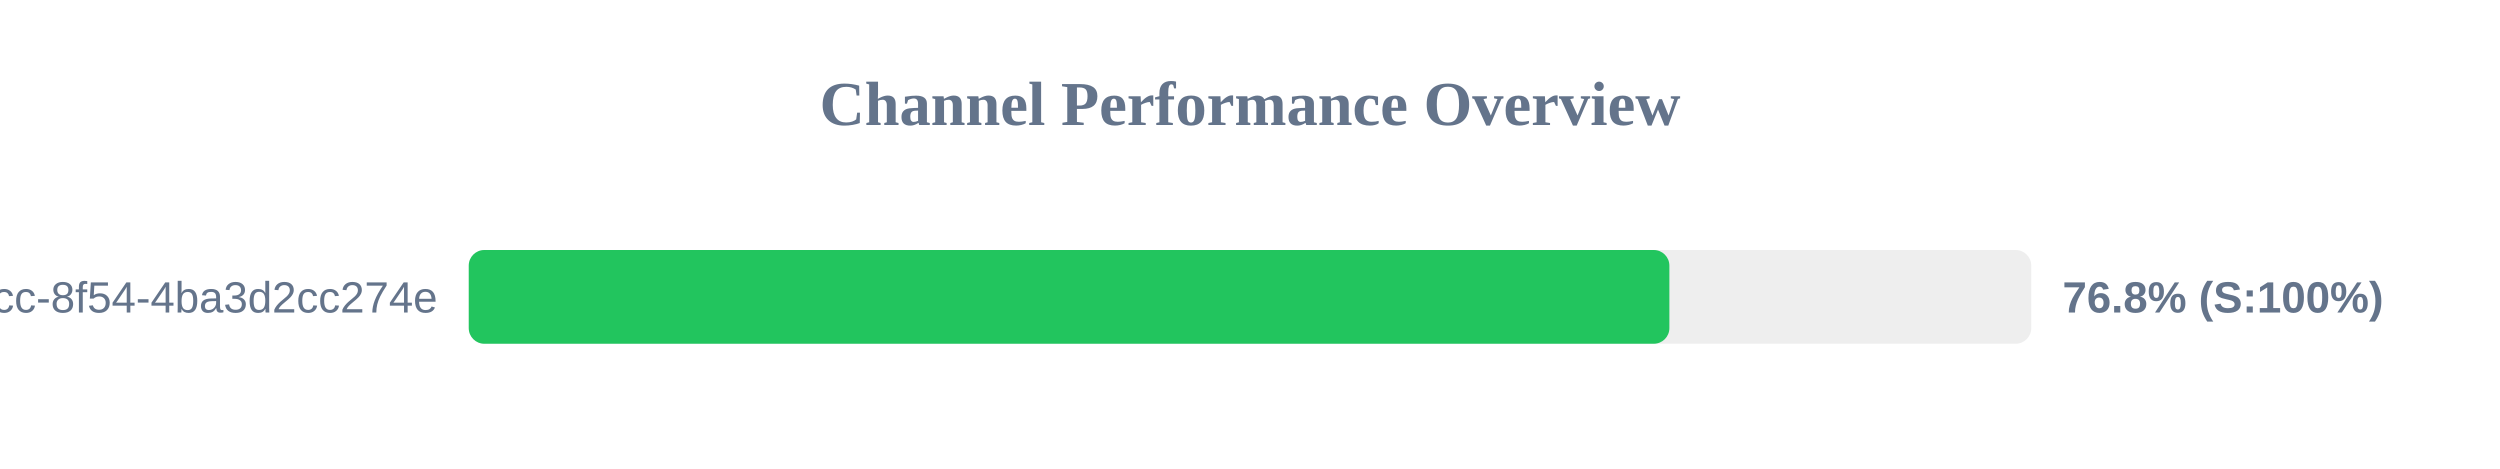
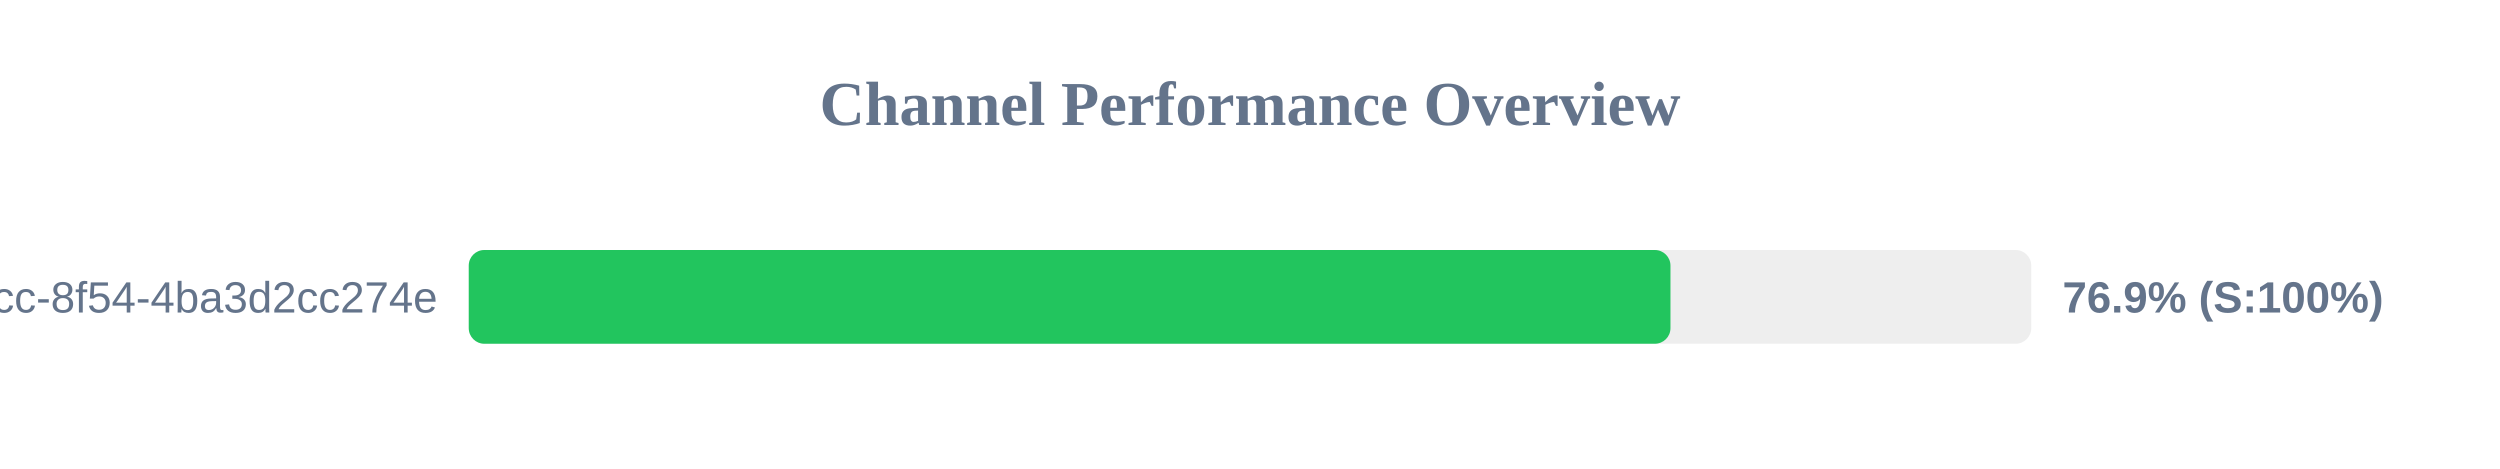
<svg xmlns="http://www.w3.org/2000/svg" width="800" height="150" version="1.1">
  <style>
        .row { font: 14px Arial; fill: #64748b; }
        .score { font: bold 14px Arial; fill: #64748b; }
    </style>
  <text x="400" y="40" text-anchor="middle" font-size="20px" font-weight="bold" fill="#64748b">Channel Performance Overview</text>
  <rect x="150" y="80" width="500" height="30" fill="#eee" rx="5" />
-   <rect x="150" y="80" width="384.2" height="30" fill="#22c55e" rx="5" />
+   <rect x="150" y="80" width="384.55" height="30" fill="#22c55e" rx="5" />
  <text x="140" y="100" text-anchor="end" class="row">?uuid=45cc0b3a-0adb-4dcc-8f54-4ba3d2cc274e</text>
-   <text x="660" y="100" text-anchor="start" class="score">76.8% (S:100%)</text>
+   <text x="660" y="100" text-anchor="start" class="score">76.9% (S:100%)</text>
</svg>
